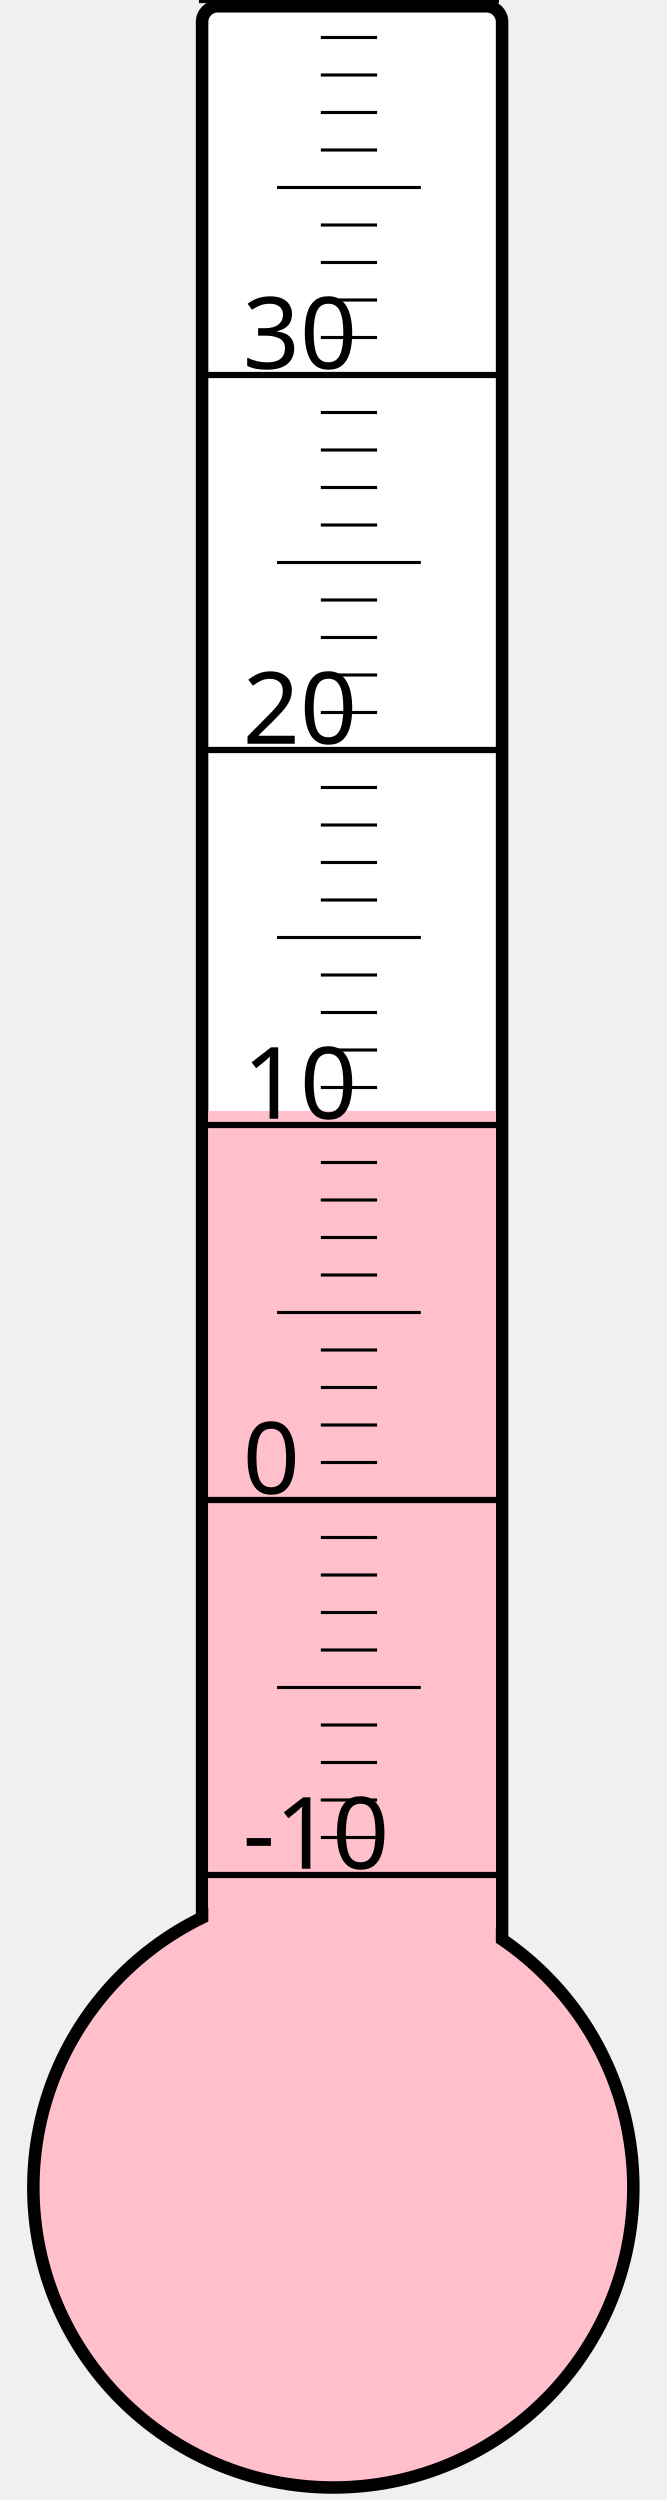
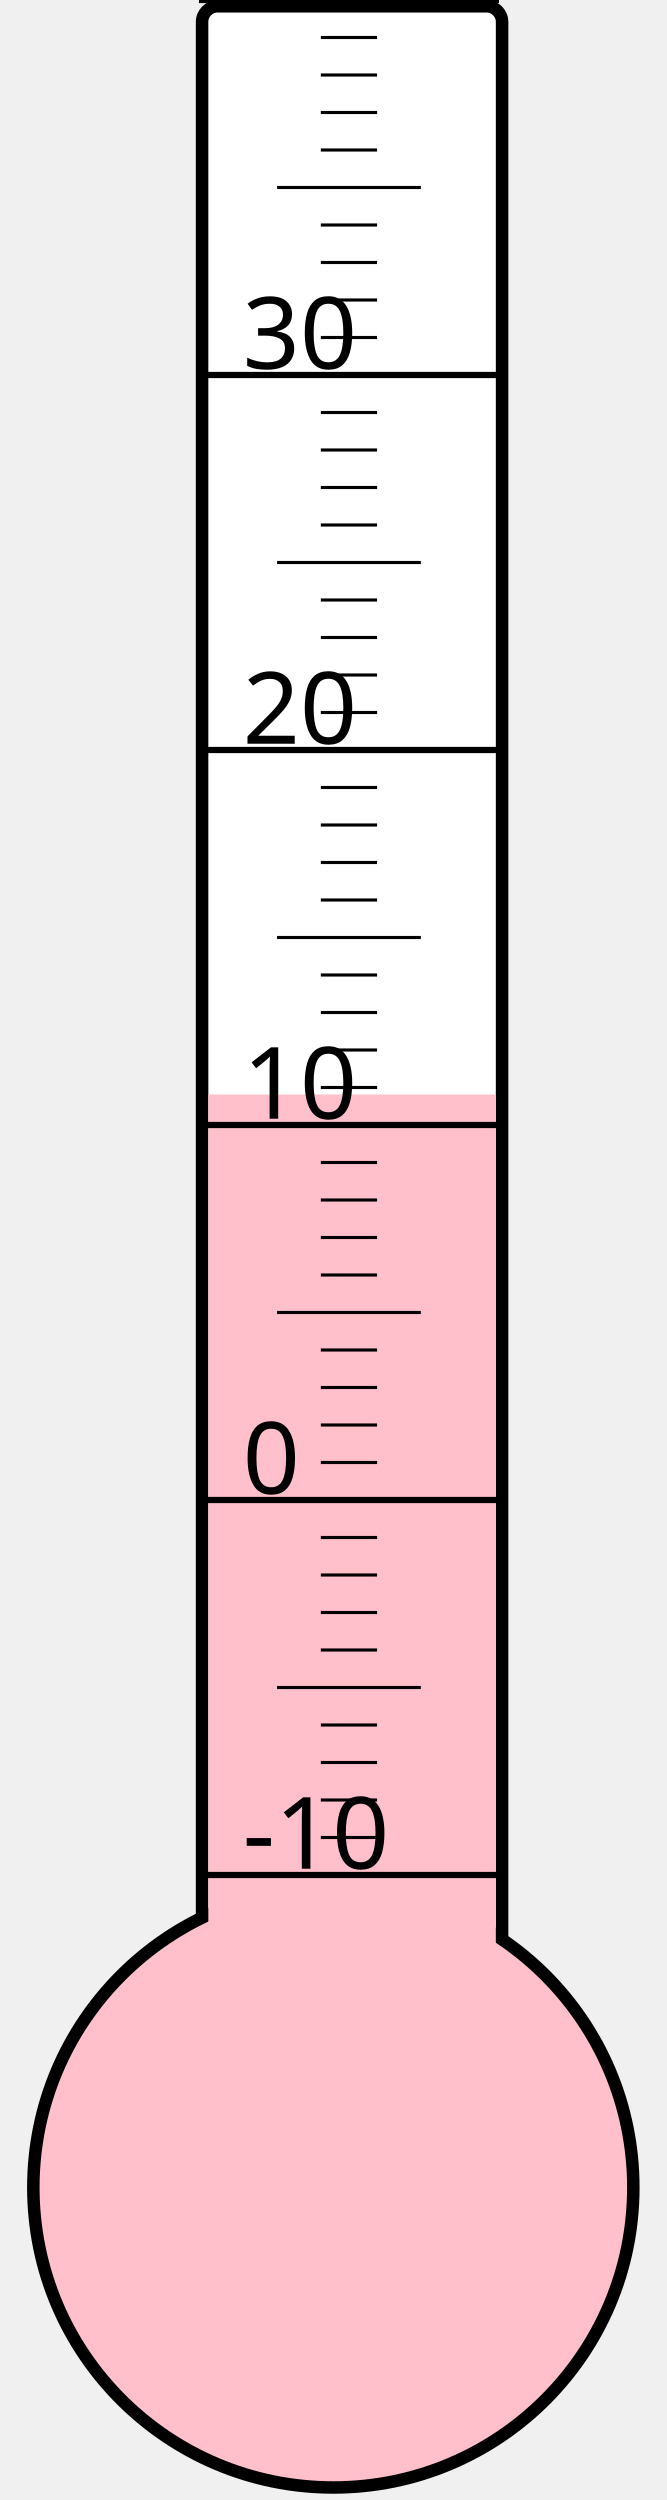
<svg xmlns="http://www.w3.org/2000/svg" width="40px" height="150px" viewBox="0 0 200 800">
  <rect width="200" height="800" x="0" y="0" style="fill: #ffffeb; fill-opacity: 0;" />
  <rect width="96" height="680" x="58" y="2" rx="5" ry="5" style="fill: white; fill-opacity: 1; stroke: black; stroke-width: 4;" />
  <circle cx="100" cy="700" r="96" style="fill: pink; stroke: black; stroke-width: 4;" />
-   <rect width="92" height="344.5" x="60" y="355.5" style="fill: pink; fill-opacity: 1; stroke-width: 0;" />
+   <rect width="92" height="349.75" x="60" y="350.25" style="fill: pink; fill-opacity: 1; stroke-width: 0;" />
  <text x="71" y="598" style="font-family: sans-serif; font-size: 24pt;">-10</text>
  <text x="71" y="478" style="font-family: sans-serif; font-size: 24pt;">0</text>
  <text x="71" y="358" style="font-family: sans-serif; font-size: 24pt;">10</text>
  <text x="71" y="238" style="font-family: sans-serif; font-size: 24pt;">20</text>
  <text x="71" y="118" style="font-family: sans-serif; font-size: 24pt;">30</text>
  <g style="stroke: black;">
    <line x1="57" y1="600" x2="153" y2="600" style="stroke-width: 2;" />
    <line x1="96" y1="588" x2="114" y2="588" style="stroke-width: 1;" />
    <line x1="96" y1="576" x2="114" y2="576" style="stroke-width: 1;" />
    <line x1="96" y1="564" x2="114" y2="564" style="stroke-width: 1;" />
    <line x1="96" y1="552" x2="114" y2="552" style="stroke-width: 1;" />
    <line x1="82" y1="540" x2="128" y2="540" style="stroke-width: 1;" />
    <line x1="96" y1="528" x2="114" y2="528" style="stroke-width: 1;" />
    <line x1="96" y1="516" x2="114" y2="516" style="stroke-width: 1;" />
    <line x1="96" y1="504" x2="114" y2="504" style="stroke-width: 1;" />
    <line x1="96" y1="492" x2="114" y2="492" style="stroke-width: 1;" />
    <line x1="57" y1="480" x2="153" y2="480" style="stroke-width: 2;" />
    <line x1="96" y1="468" x2="114" y2="468" style="stroke-width: 1;" />
    <line x1="96" y1="456" x2="114" y2="456" style="stroke-width: 1;" />
    <line x1="96" y1="444" x2="114" y2="444" style="stroke-width: 1;" />
    <line x1="96" y1="432" x2="114" y2="432" style="stroke-width: 1;" />
    <line x1="82" y1="420" x2="128" y2="420" style="stroke-width: 1;" />
    <line x1="96" y1="408" x2="114" y2="408" style="stroke-width: 1;" />
    <line x1="96" y1="396" x2="114" y2="396" style="stroke-width: 1;" />
    <line x1="96" y1="384" x2="114" y2="384" style="stroke-width: 1;" />
    <line x1="96" y1="372" x2="114" y2="372" style="stroke-width: 1;" />
    <line x1="57" y1="360" x2="153" y2="360" style="stroke-width: 2;" />
    <line x1="96" y1="348" x2="114" y2="348" style="stroke-width: 1;" />
    <line x1="96" y1="336" x2="114" y2="336" style="stroke-width: 1;" />
    <line x1="96" y1="324" x2="114" y2="324" style="stroke-width: 1;" />
    <line x1="96" y1="312" x2="114" y2="312" style="stroke-width: 1;" />
    <line x1="82" y1="300" x2="128" y2="300" style="stroke-width: 1;" />
    <line x1="96" y1="288" x2="114" y2="288" style="stroke-width: 1;" />
    <line x1="96" y1="276" x2="114" y2="276" style="stroke-width: 1;" />
    <line x1="96" y1="264" x2="114" y2="264" style="stroke-width: 1;" />
    <line x1="96" y1="252" x2="114" y2="252" style="stroke-width: 1;" />
    <line x1="57" y1="240" x2="153" y2="240" style="stroke-width: 2;" />
    <line x1="96" y1="228" x2="114" y2="228" style="stroke-width: 1;" />
    <line x1="96" y1="216" x2="114" y2="216" style="stroke-width: 1;" />
    <line x1="96" y1="204" x2="114" y2="204" style="stroke-width: 1;" />
    <line x1="96" y1="192" x2="114" y2="192" style="stroke-width: 1;" />
    <line x1="82" y1="180" x2="128" y2="180" style="stroke-width: 1;" />
    <line x1="96" y1="168" x2="114" y2="168" style="stroke-width: 1;" />
    <line x1="96" y1="156" x2="114" y2="156" style="stroke-width: 1;" />
    <line x1="96" y1="144" x2="114" y2="144" style="stroke-width: 1;" />
    <line x1="96" y1="132" x2="114" y2="132" style="stroke-width: 1;" />
    <line x1="57" y1="120" x2="153" y2="120" style="stroke-width: 2;" />
    <line x1="96" y1="108" x2="114" y2="108" style="stroke-width: 1;" />
    <line x1="96" y1="96" x2="114" y2="96" style="stroke-width: 1;" />
    <line x1="96" y1="84" x2="114" y2="84" style="stroke-width: 1;" />
    <line x1="96" y1="72" x2="114" y2="72" style="stroke-width: 1;" />
    <line x1="82" y1="60" x2="128" y2="60" style="stroke-width: 1;" />
    <line x1="96" y1="48" x2="114" y2="48" style="stroke-width: 1;" />
    <line x1="96" y1="36" x2="114" y2="36" style="stroke-width: 1;" />
    <line x1="96" y1="24" x2="114" y2="24" style="stroke-width: 1;" />
    <line x1="96" y1="12" x2="114" y2="12" style="stroke-width: 1;" />
    <line x1="57" y1="0" x2="153" y2="0" style="stroke-width: 2;" />
  </g>
</svg>
